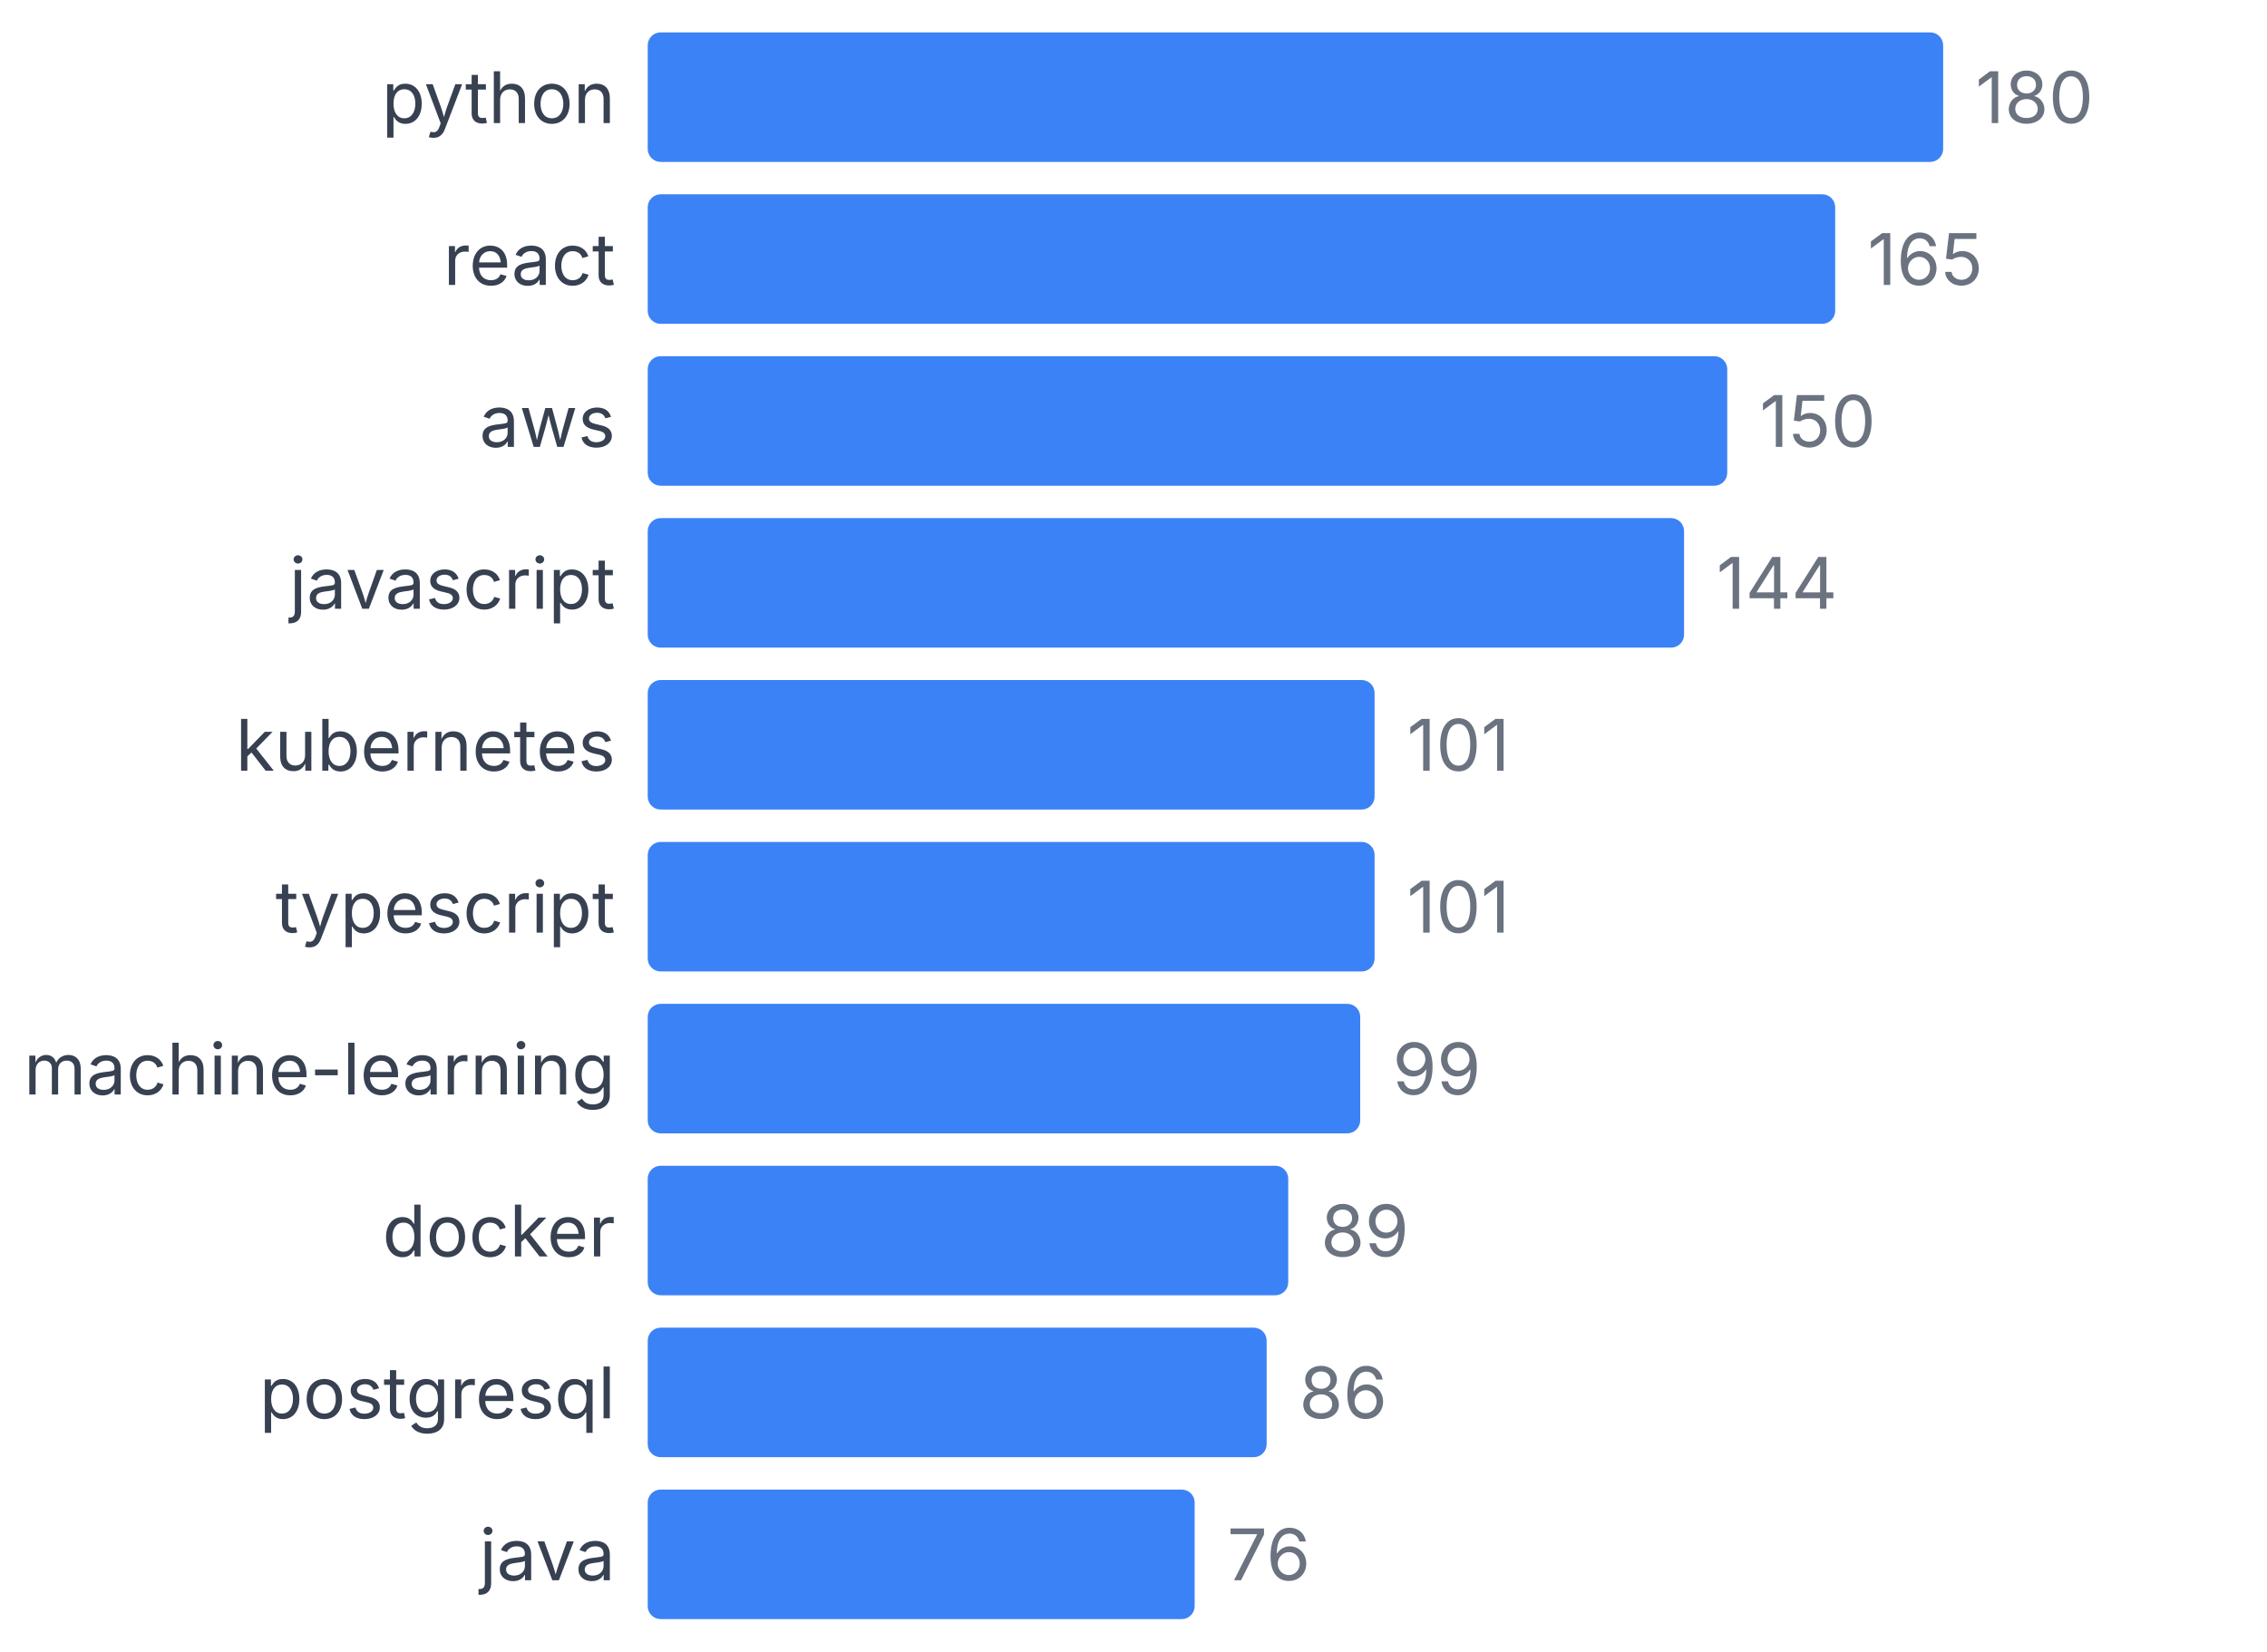
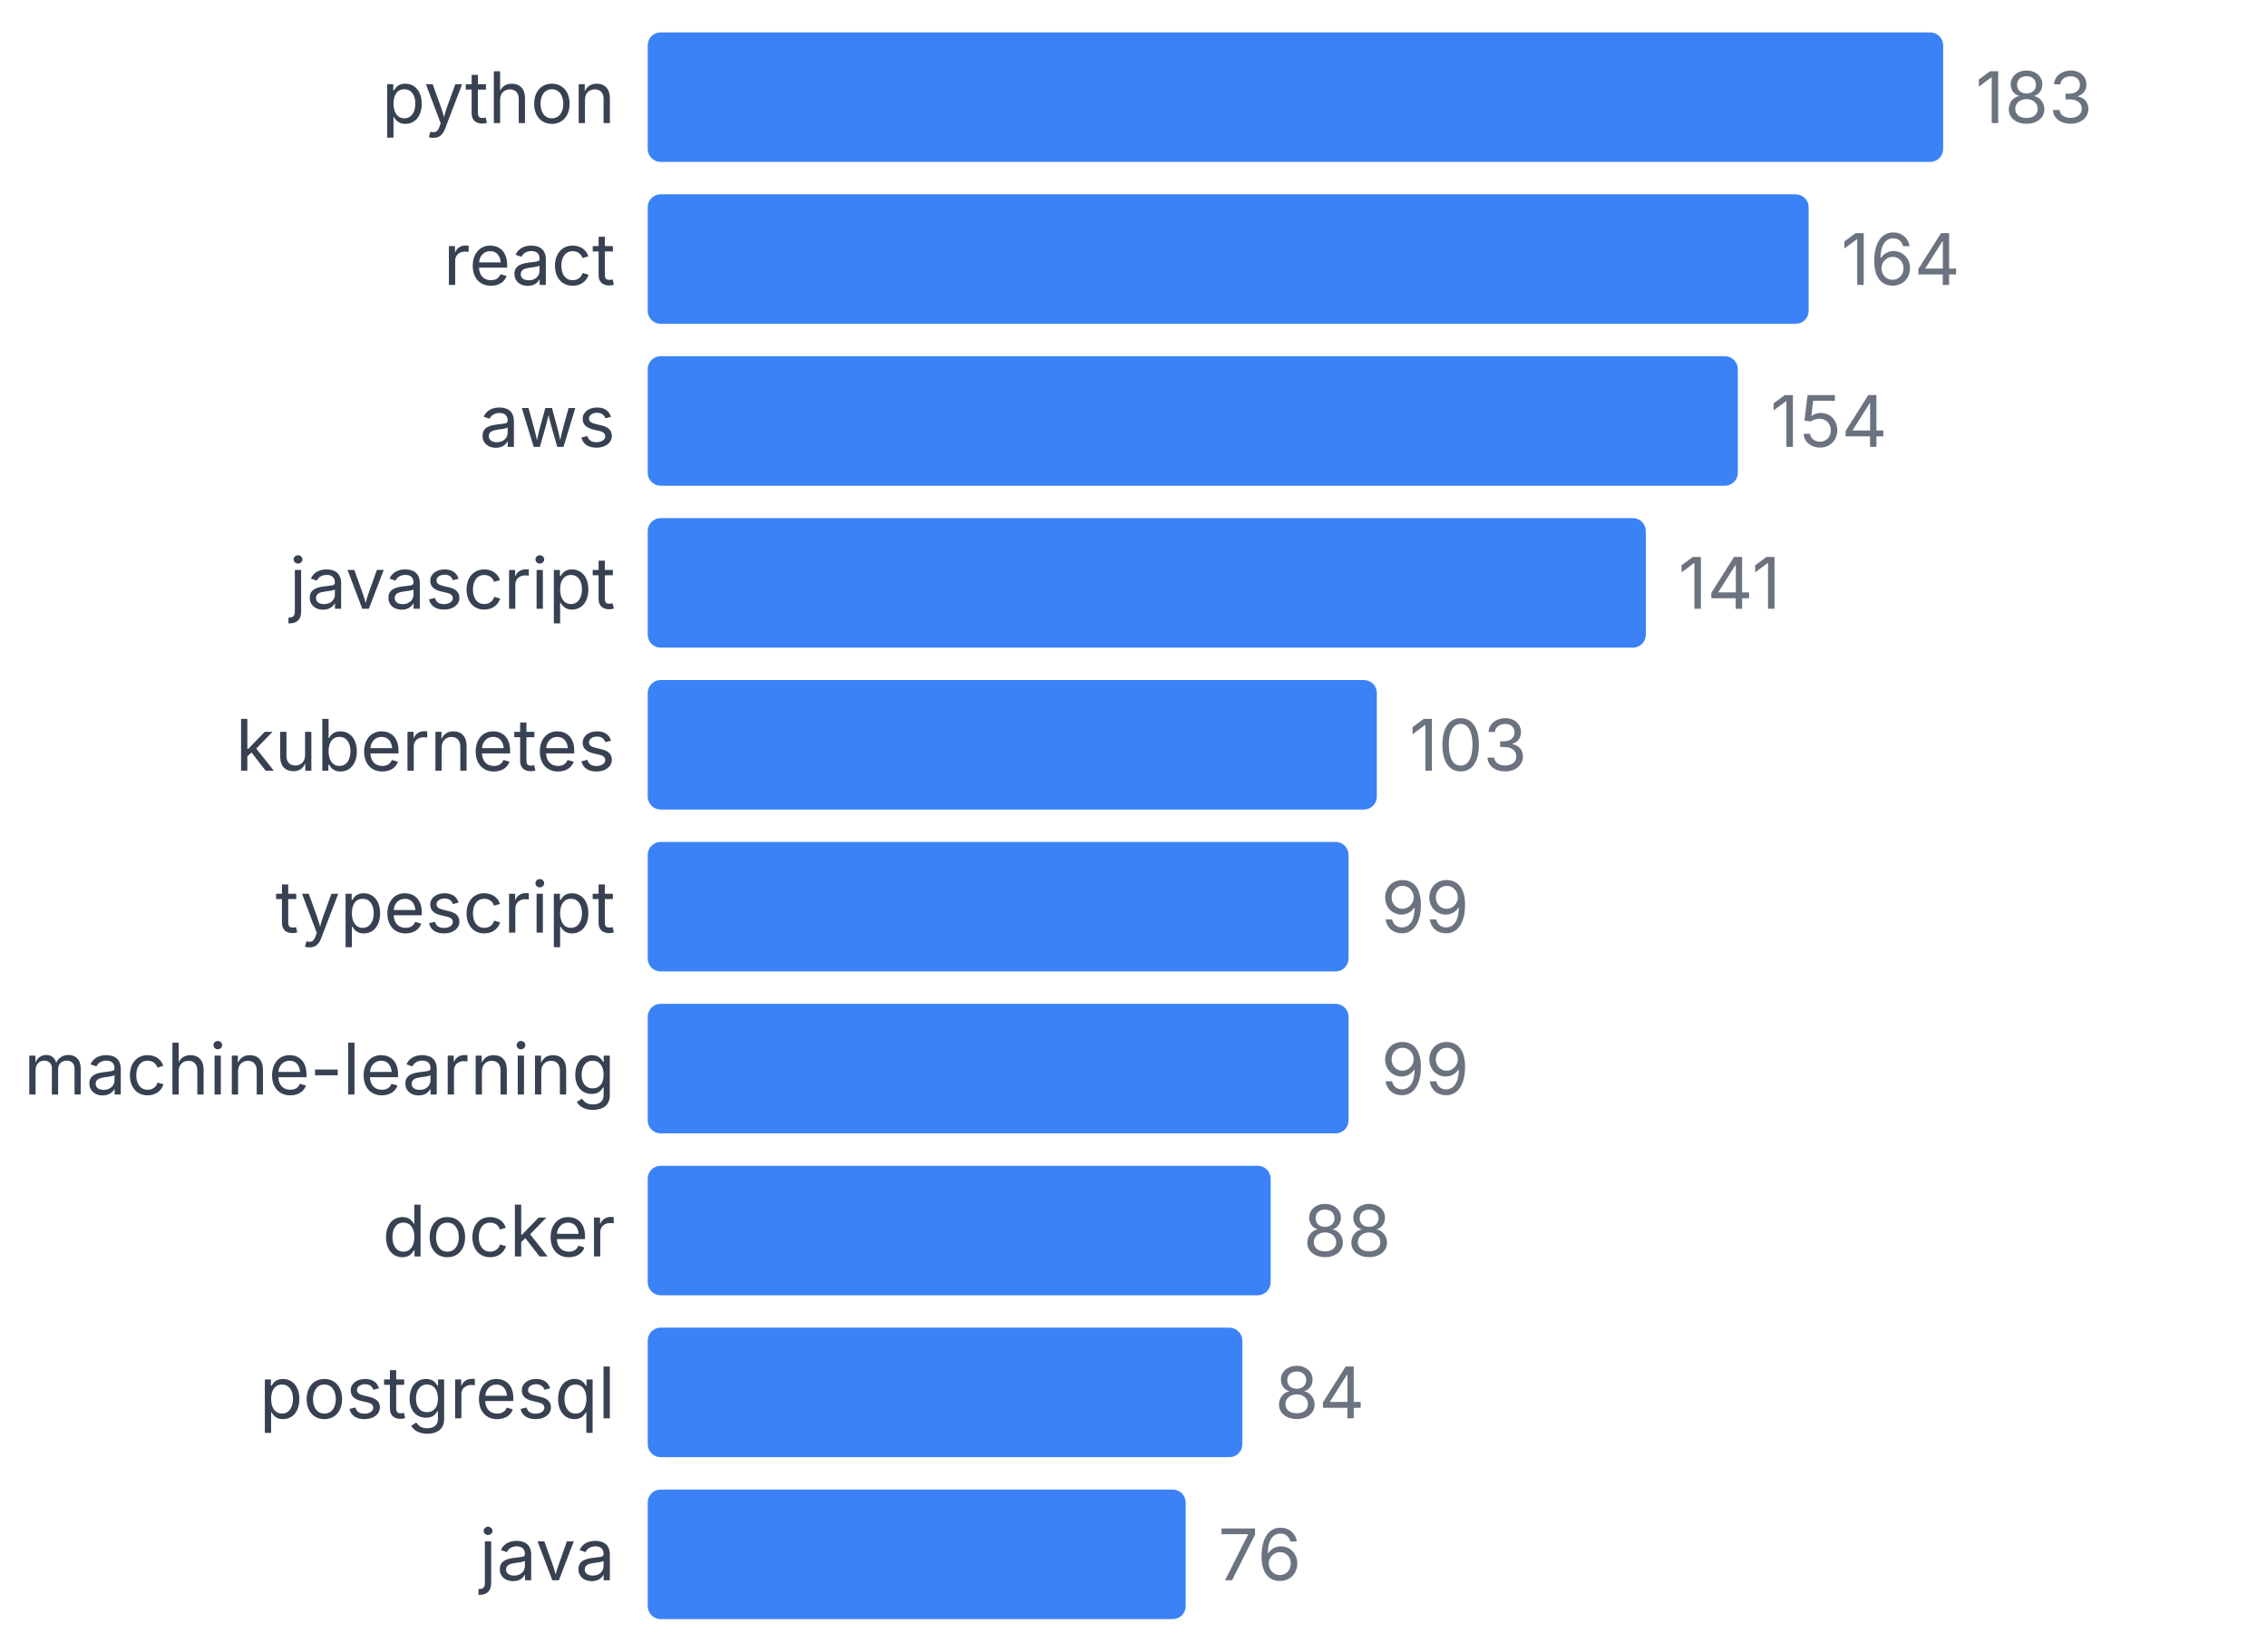
<svg xmlns="http://www.w3.org/2000/svg" width="350" height="255" viewBox="0 0 350 255">
  <style>
    text { font-family: system-ui, -apple-system, sans-serif; }
  </style>
  <text x="95" y="19" text-anchor="end" font-size="11" fill="#374151">python</text>
  <rect x="100" y="5" width="200" height="20" fill="#3b82f6" rx="2" />
-   <text x="305" y="19" font-size="11" fill="#6b7280">180</text>
+   <text x="305" y="19" font-size="11" fill="#6b7280">183</text>
  <text x="95" y="44" text-anchor="end" font-size="11" fill="#374151">react</text>
-   <rect x="100" y="30" width="183.333" height="20" fill="#3b82f6" rx="2" />
-   <text x="288.333" y="44" font-size="11" fill="#6b7280">165</text>
+   <rect x="100" y="30" width="179.235" height="20" fill="#3b82f6" rx="2" />
+   <text x="284.235" y="44" font-size="11" fill="#6b7280">164</text>
  <text x="95" y="69" text-anchor="end" font-size="11" fill="#374151">aws</text>
-   <rect x="100" y="55" width="166.667" height="20" fill="#3b82f6" rx="2" />
-   <text x="271.667" y="69" font-size="11" fill="#6b7280">150</text>
+   <rect x="100" y="55" width="168.306" height="20" fill="#3b82f6" rx="2" />
+   <text x="273.306" y="69" font-size="11" fill="#6b7280">154</text>
  <text x="95" y="94" text-anchor="end" font-size="11" fill="#374151">javascript</text>
-   <rect x="100" y="80" width="160" height="20" fill="#3b82f6" rx="2" />
-   <text x="265" y="94" font-size="11" fill="#6b7280">144</text>
+   <rect x="100" y="80" width="154.098" height="20" fill="#3b82f6" rx="2" />
+   <text x="259.098" y="94" font-size="11" fill="#6b7280">141</text>
  <text x="95" y="119" text-anchor="end" font-size="11" fill="#374151">kubernetes</text>
-   <rect x="100" y="105" width="112.222" height="20" fill="#3b82f6" rx="2" />
-   <text x="217.222" y="119" font-size="11" fill="#6b7280">101</text>
+   <rect x="100" y="105" width="112.568" height="20" fill="#3b82f6" rx="2" />
+   <text x="217.568" y="119" font-size="11" fill="#6b7280">103</text>
  <text x="95" y="144" text-anchor="end" font-size="11" fill="#374151">typescript</text>
-   <rect x="100" y="130" width="112.222" height="20" fill="#3b82f6" rx="2" />
-   <text x="217.222" y="144" font-size="11" fill="#6b7280">101</text>
+   <rect x="100" y="130" width="108.197" height="20" fill="#3b82f6" rx="2" />
+   <text x="213.197" y="144" font-size="11" fill="#6b7280">99</text>
  <text x="95" y="169" text-anchor="end" font-size="11" fill="#374151">machine-learning</text>
-   <rect x="100" y="155" width="110" height="20" fill="#3b82f6" rx="2" />
-   <text x="215" y="169" font-size="11" fill="#6b7280">99</text>
+   <rect x="100" y="155" width="108.197" height="20" fill="#3b82f6" rx="2" />
+   <text x="213.197" y="169" font-size="11" fill="#6b7280">99</text>
  <text x="95" y="194" text-anchor="end" font-size="11" fill="#374151">docker</text>
-   <rect x="100" y="180" width="98.889" height="20" fill="#3b82f6" rx="2" />
-   <text x="203.889" y="194" font-size="11" fill="#6b7280">89</text>
+   <rect x="100" y="180" width="96.175" height="20" fill="#3b82f6" rx="2" />
+   <text x="201.175" y="194" font-size="11" fill="#6b7280">88</text>
  <text x="95" y="219" text-anchor="end" font-size="11" fill="#374151">postgresql</text>
-   <rect x="100" y="205" width="95.556" height="20" fill="#3b82f6" rx="2" />
-   <text x="200.556" y="219" font-size="11" fill="#6b7280">86</text>
+   <rect x="100" y="205" width="91.803" height="20" fill="#3b82f6" rx="2" />
+   <text x="196.803" y="219" font-size="11" fill="#6b7280">84</text>
  <text x="95" y="244" text-anchor="end" font-size="11" fill="#374151">java</text>
-   <rect x="100" y="230" width="84.444" height="20" fill="#3b82f6" rx="2" />
-   <text x="189.444" y="244" font-size="11" fill="#6b7280">76</text>
+   <rect x="100" y="230" width="83.06" height="20" fill="#3b82f6" rx="2" />
+   <text x="188.06" y="244" font-size="11" fill="#6b7280">76</text>
</svg>
